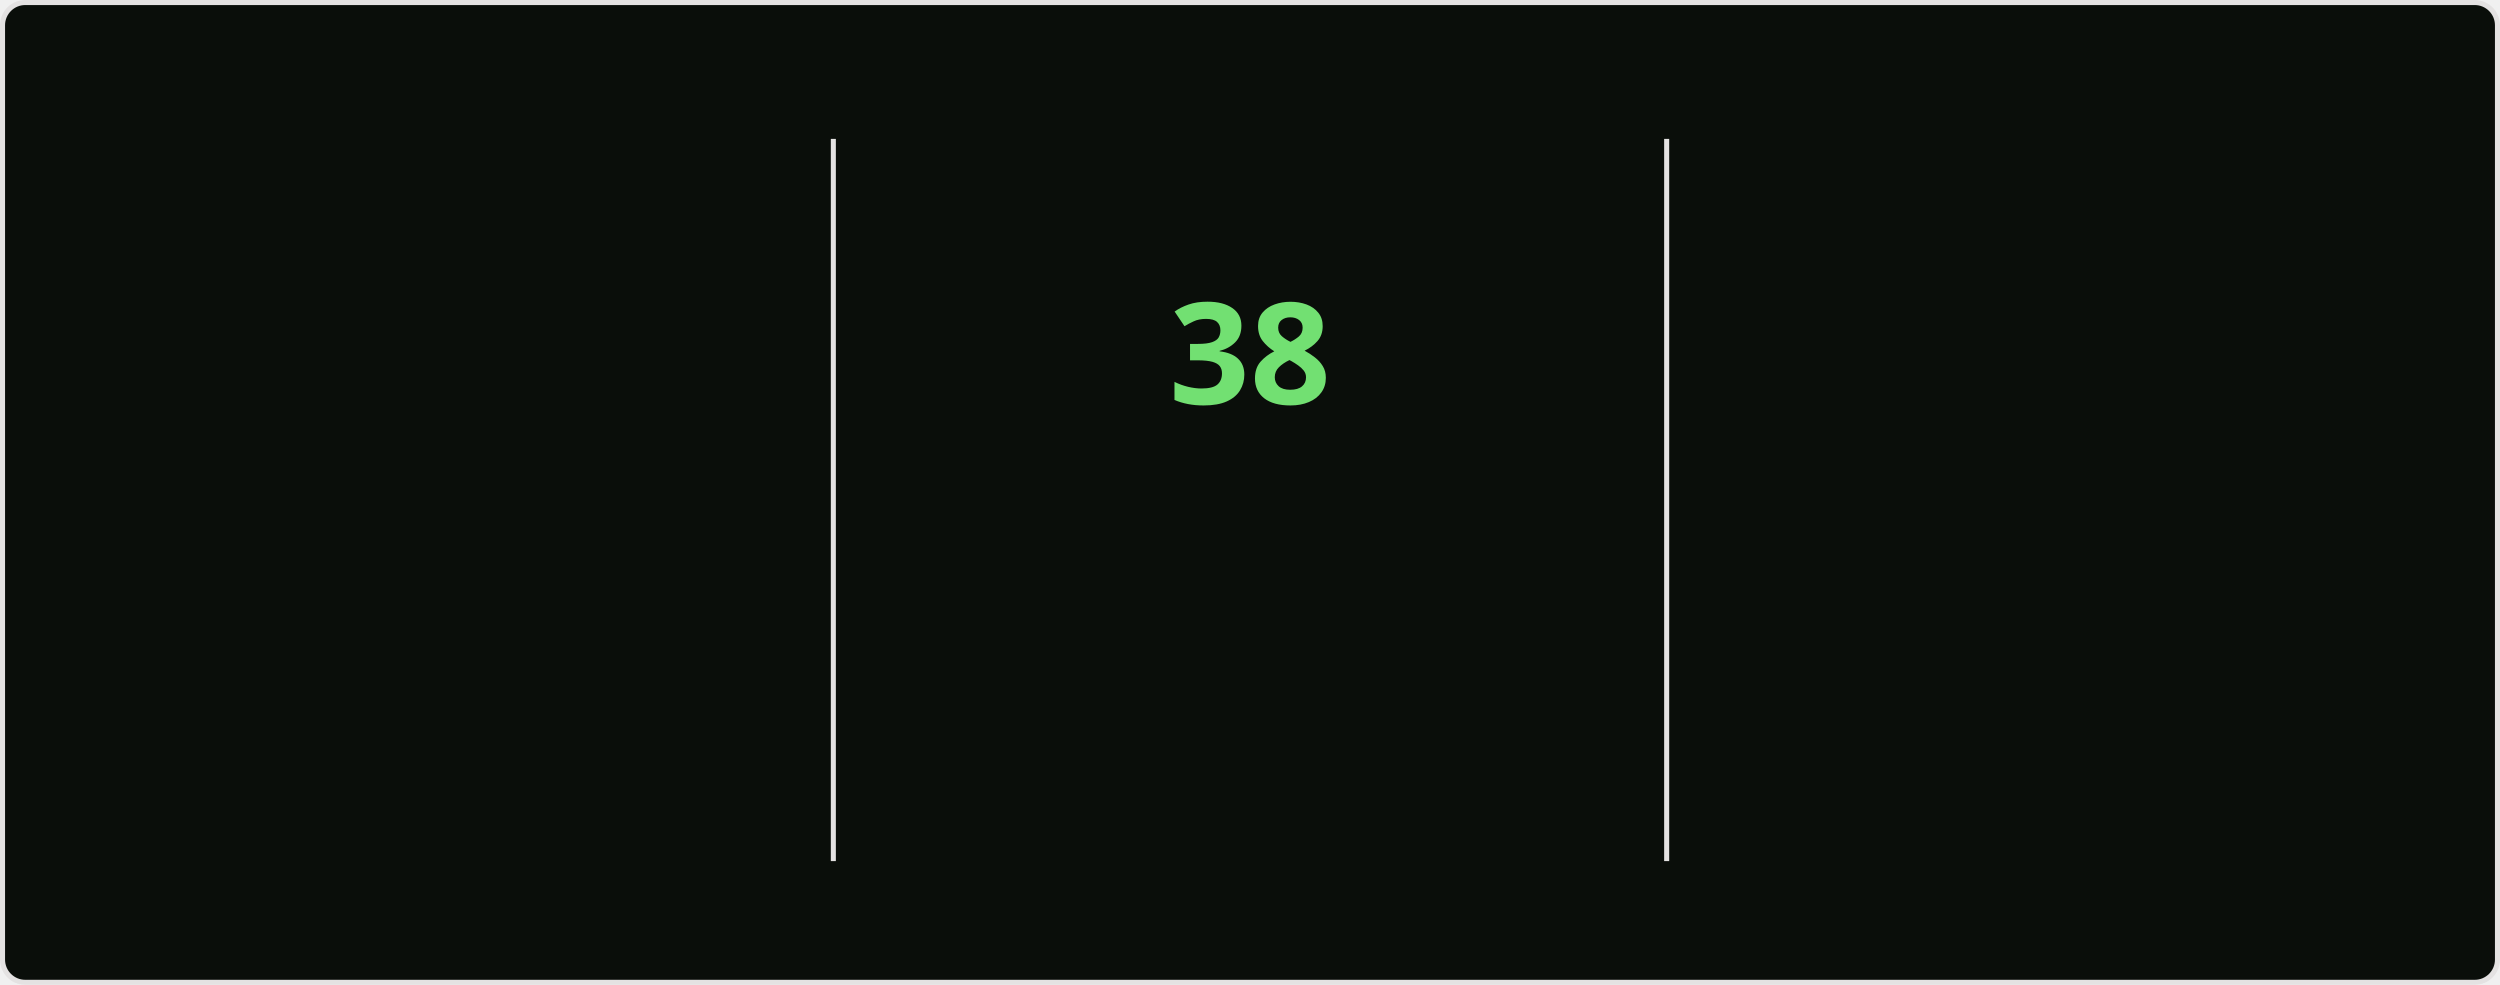
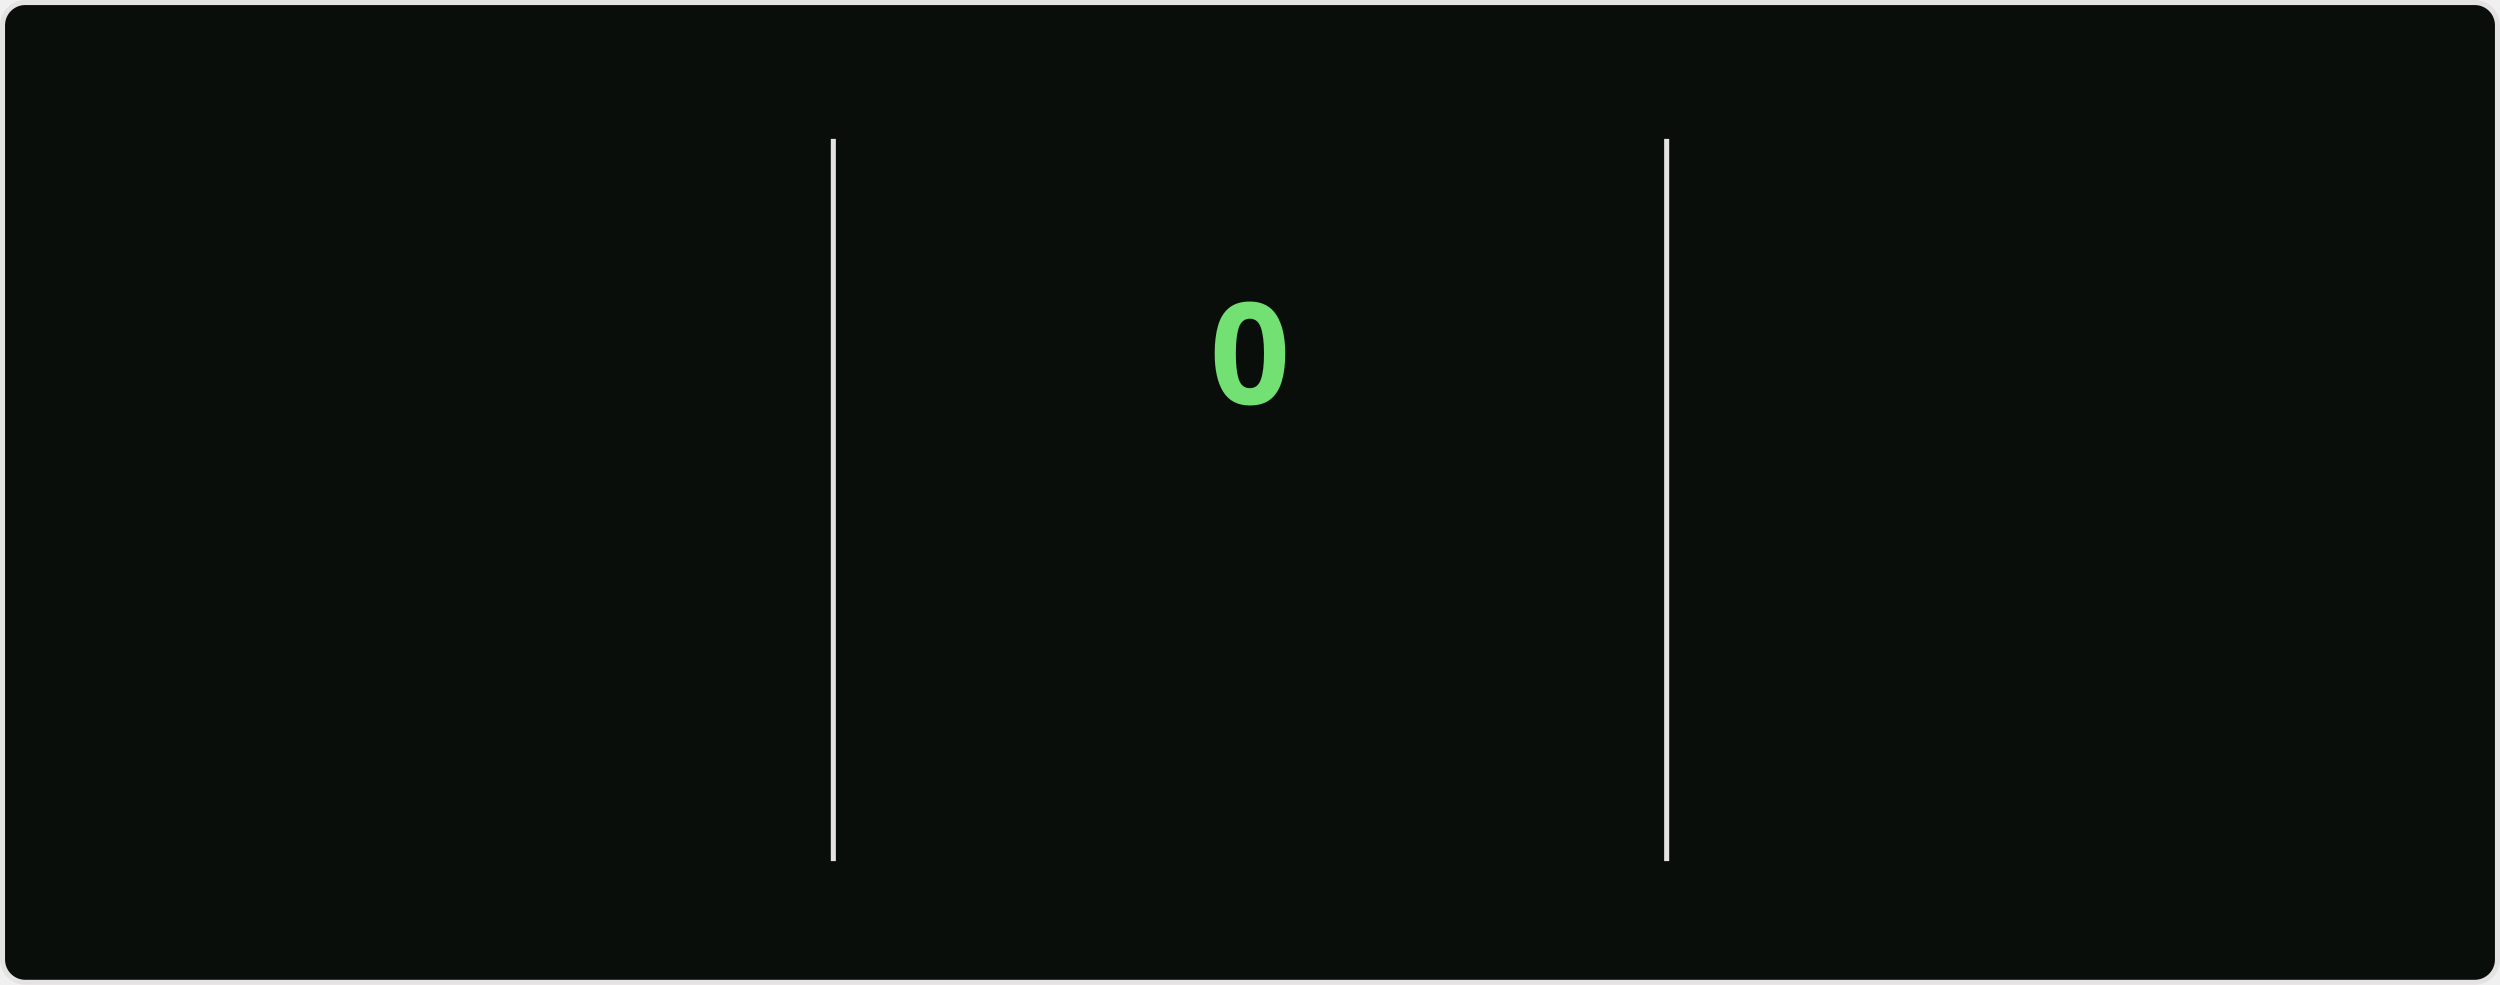
<svg xmlns="http://www.w3.org/2000/svg" style="isolation: isolate" viewBox="0 0 495 195" width="495px" height="195px" direction="ltr">
  <style>
    @keyframes currstreak {
      0% { font-size: 3px; opacity: 0.2; }
      80% { font-size: 34px; opacity: 1; }
      100% { font-size: 28px; opacity: 1; }
    }
    @keyframes fadein {
      0% { opacity: 0; }
      100% { opacity: 1; }
    }
    .big-number {
      font-family: "Segoe UI", Ubuntu, sans-serif;
      font-weight: 700;
      font-size: 28px;
      fill: #bfd5b5;
    }
    .label {
      font-family: "Segoe UI", Ubuntu, sans-serif;
      font-weight: 400;
      font-size: 14px;
      fill: #bfd5b5;
    }
    .range-text {
      font-family: "Segoe UI", Ubuntu, sans-serif;
      font-weight: 400;
      font-size: 12px;
      fill: #8db87a;
    }
    .current-streak-num {
      font-family: "Segoe UI", Ubuntu, sans-serif;
      font-weight: 700;
      font-size: 28px;
      fill: #72e072;
    }</style>
  <defs>
    <clipPath id="outer_rectangle">
      <rect width="495" height="195" rx="4.5" />
    </clipPath>
    <mask id="mask_out_ring_behind_fire">
      <rect width="495" height="195" fill="white" />
      <ellipse id="mask-ellipse" cx="247.5" cy="32" rx="13" ry="18" fill="black" />
    </mask>
  </defs>
  <g clip-path="url(#outer_rectangle)">
    <g style="isolation: isolate">
      <rect fill="#0a0e0a" rx="4.5" x="0.5" y="0.5" width="494" height="194" stroke="#e4e2e2" />
    </g>
    <g style="isolation: isolate">
      <line x1="165" y1="28" x2="165" y2="170" vector-effect="non-scaling-stroke" stroke-width="1" stroke="#e4e2e2" stroke-linejoin="miter" stroke-linecap="square" stroke-miterlimit="3" />
      <line x1="330" y1="28" x2="330" y2="170" vector-effect="non-scaling-stroke" stroke-width="1" stroke="#e4e2e2" stroke-linejoin="miter" stroke-linecap="square" stroke-miterlimit="3" />
    </g>
    <g style="isolation: isolate">
      <g transform="translate(82.5, 48)">
        <text x="0" y="32" stroke-width="0" text-anchor="middle" class="big-number" style="opacity: 0; animation: fadein 0.5s linear forwards 0.6s">
            6.0K
          </text>
      </g>
      <g transform="translate(82.5, 84)">
        <text x="0" y="32" stroke-width="0" text-anchor="middle" class="label" style="opacity: 0; animation: fadein 0.5s linear forwards 0.7s">
            Total Contributions
          </text>
      </g>
      <g transform="translate(82.5, 114)">
        <text x="0" y="32" stroke-width="0" text-anchor="middle" class="range-text" style="opacity: 0; animation: fadein 0.5s linear forwards 0.8s">
            Aug 17 - Present
          </text>
      </g>
    </g>
    <g style="isolation: isolate">
      <g mask="url(#mask_out_ring_behind_fire)">
        <circle cx="247.5" cy="71" r="40" fill="none" stroke="#bfd5b5" stroke-width="5" style="opacity: 0; animation: fadein 0.5s linear forwards 0.4s" />
      </g>
      <g transform="translate(247.5, 19.5)" stroke-opacity="0" style="opacity: 0; animation: fadein 0.5s linear forwards 0.6s">
        <path d="M -12 -0.5 L 15 -0.5 L 15 23.5 L -12 23.5 L -12 -0.5 Z" fill="none" />
        <path d="M 1.5 0.67 C 1.5 0.67 2.24 3.32 2.24 5.47 C 2.24 7.53 0.89 9.2 -1.17 9.2 C -3.23 9.2 -4.79 7.53 -4.79 5.47 L -4.76 5.11 C -6.78 7.51 -8 10.62 -8 13.99 C -8 18.41 -4.42 22 0 22 C 4.42 22 8 18.41 8 13.99 C 8 8.6 5.41 3.79 1.5 0.67 Z M -0.29 19 C -2.07 19 -3.51 17.6 -3.51 15.86 C -3.51 14.24 -2.46 13.1 -0.7 12.74 C 1.07 12.38 2.9 11.53 3.92 10.16 C 4.31 11.45 4.51 12.81 4.51 14.2 C 4.51 16.85 2.36 19 -0.29 19 Z" fill="#bfd5b5" stroke-opacity="0" />
      </g>
      <g transform="translate(247.5, 48)">
        <text x="0" y="32" stroke-width="0" text-anchor="middle" class="current-streak-num" style="animation: currstreak 0.6s linear forwards">
-             38
+             0
          </text>
      </g>
      <g transform="translate(247.5, 108)">
        <text x="0" y="32" stroke-width="0" text-anchor="middle" class="label" style="opacity: 0; animation: fadein 0.5s linear forwards 0.9s">
            Current Streak
          </text>
      </g>
      <g transform="translate(247.5, 145)">
        <text x="0" y="21" stroke-width="0" text-anchor="middle" class="range-text" style="opacity: 0; animation: fadein 0.5s linear forwards 0.9s">
-             Jul 12 - Aug 18
+             0 days
          </text>
      </g>
    </g>
    <g style="isolation: isolate">
      <g transform="translate(412.5, 48)">
        <text x="0" y="32" stroke-width="0" text-anchor="middle" class="big-number" style="opacity: 0; animation: fadein 0.5s linear forwards 1.2s">
            38
          </text>
      </g>
      <g transform="translate(412.5, 84)">
        <text x="0" y="32" stroke-width="0" text-anchor="middle" class="label" style="opacity: 0; animation: fadein 0.5s linear forwards 1.3s">
            Longest Streak
          </text>
      </g>
      <g transform="translate(412.5, 114)">
        <text x="0" y="32" stroke-width="0" text-anchor="middle" class="range-text" style="opacity: 0; animation: fadein 0.5s linear forwards 1.4s">
            Jul 12 - Aug 18
          </text>
      </g>
    </g>
  </g>
</svg>
